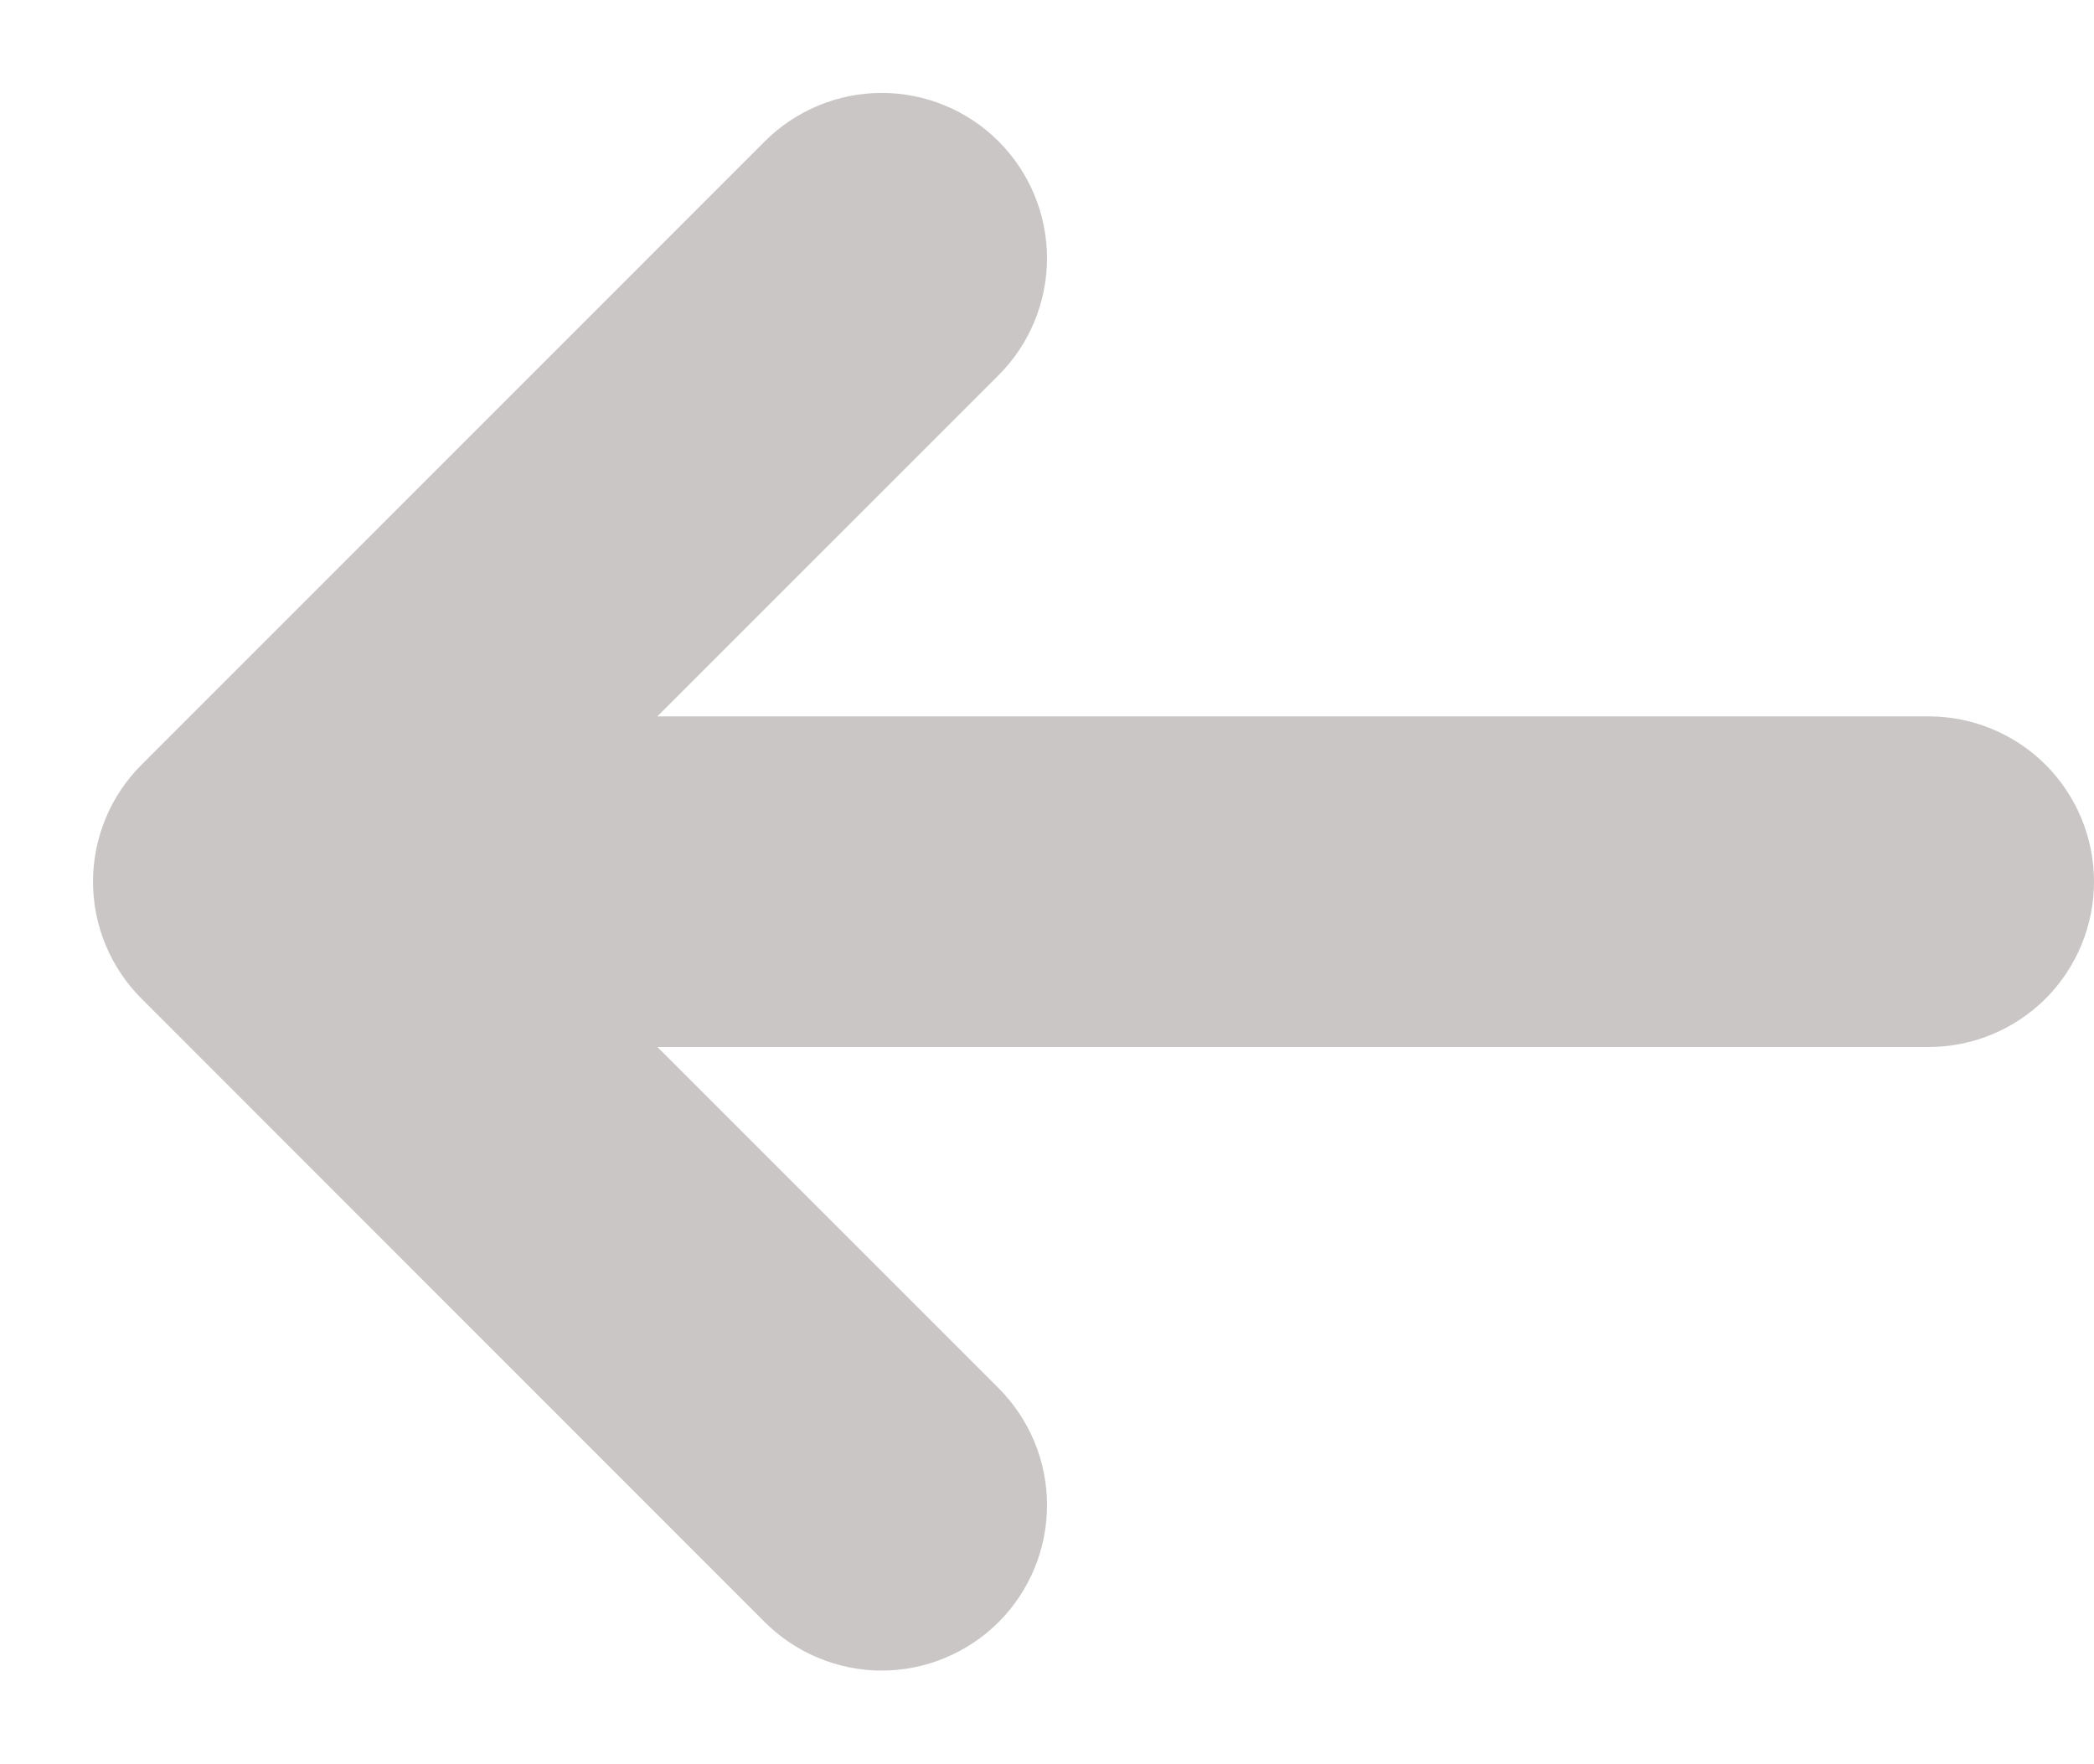
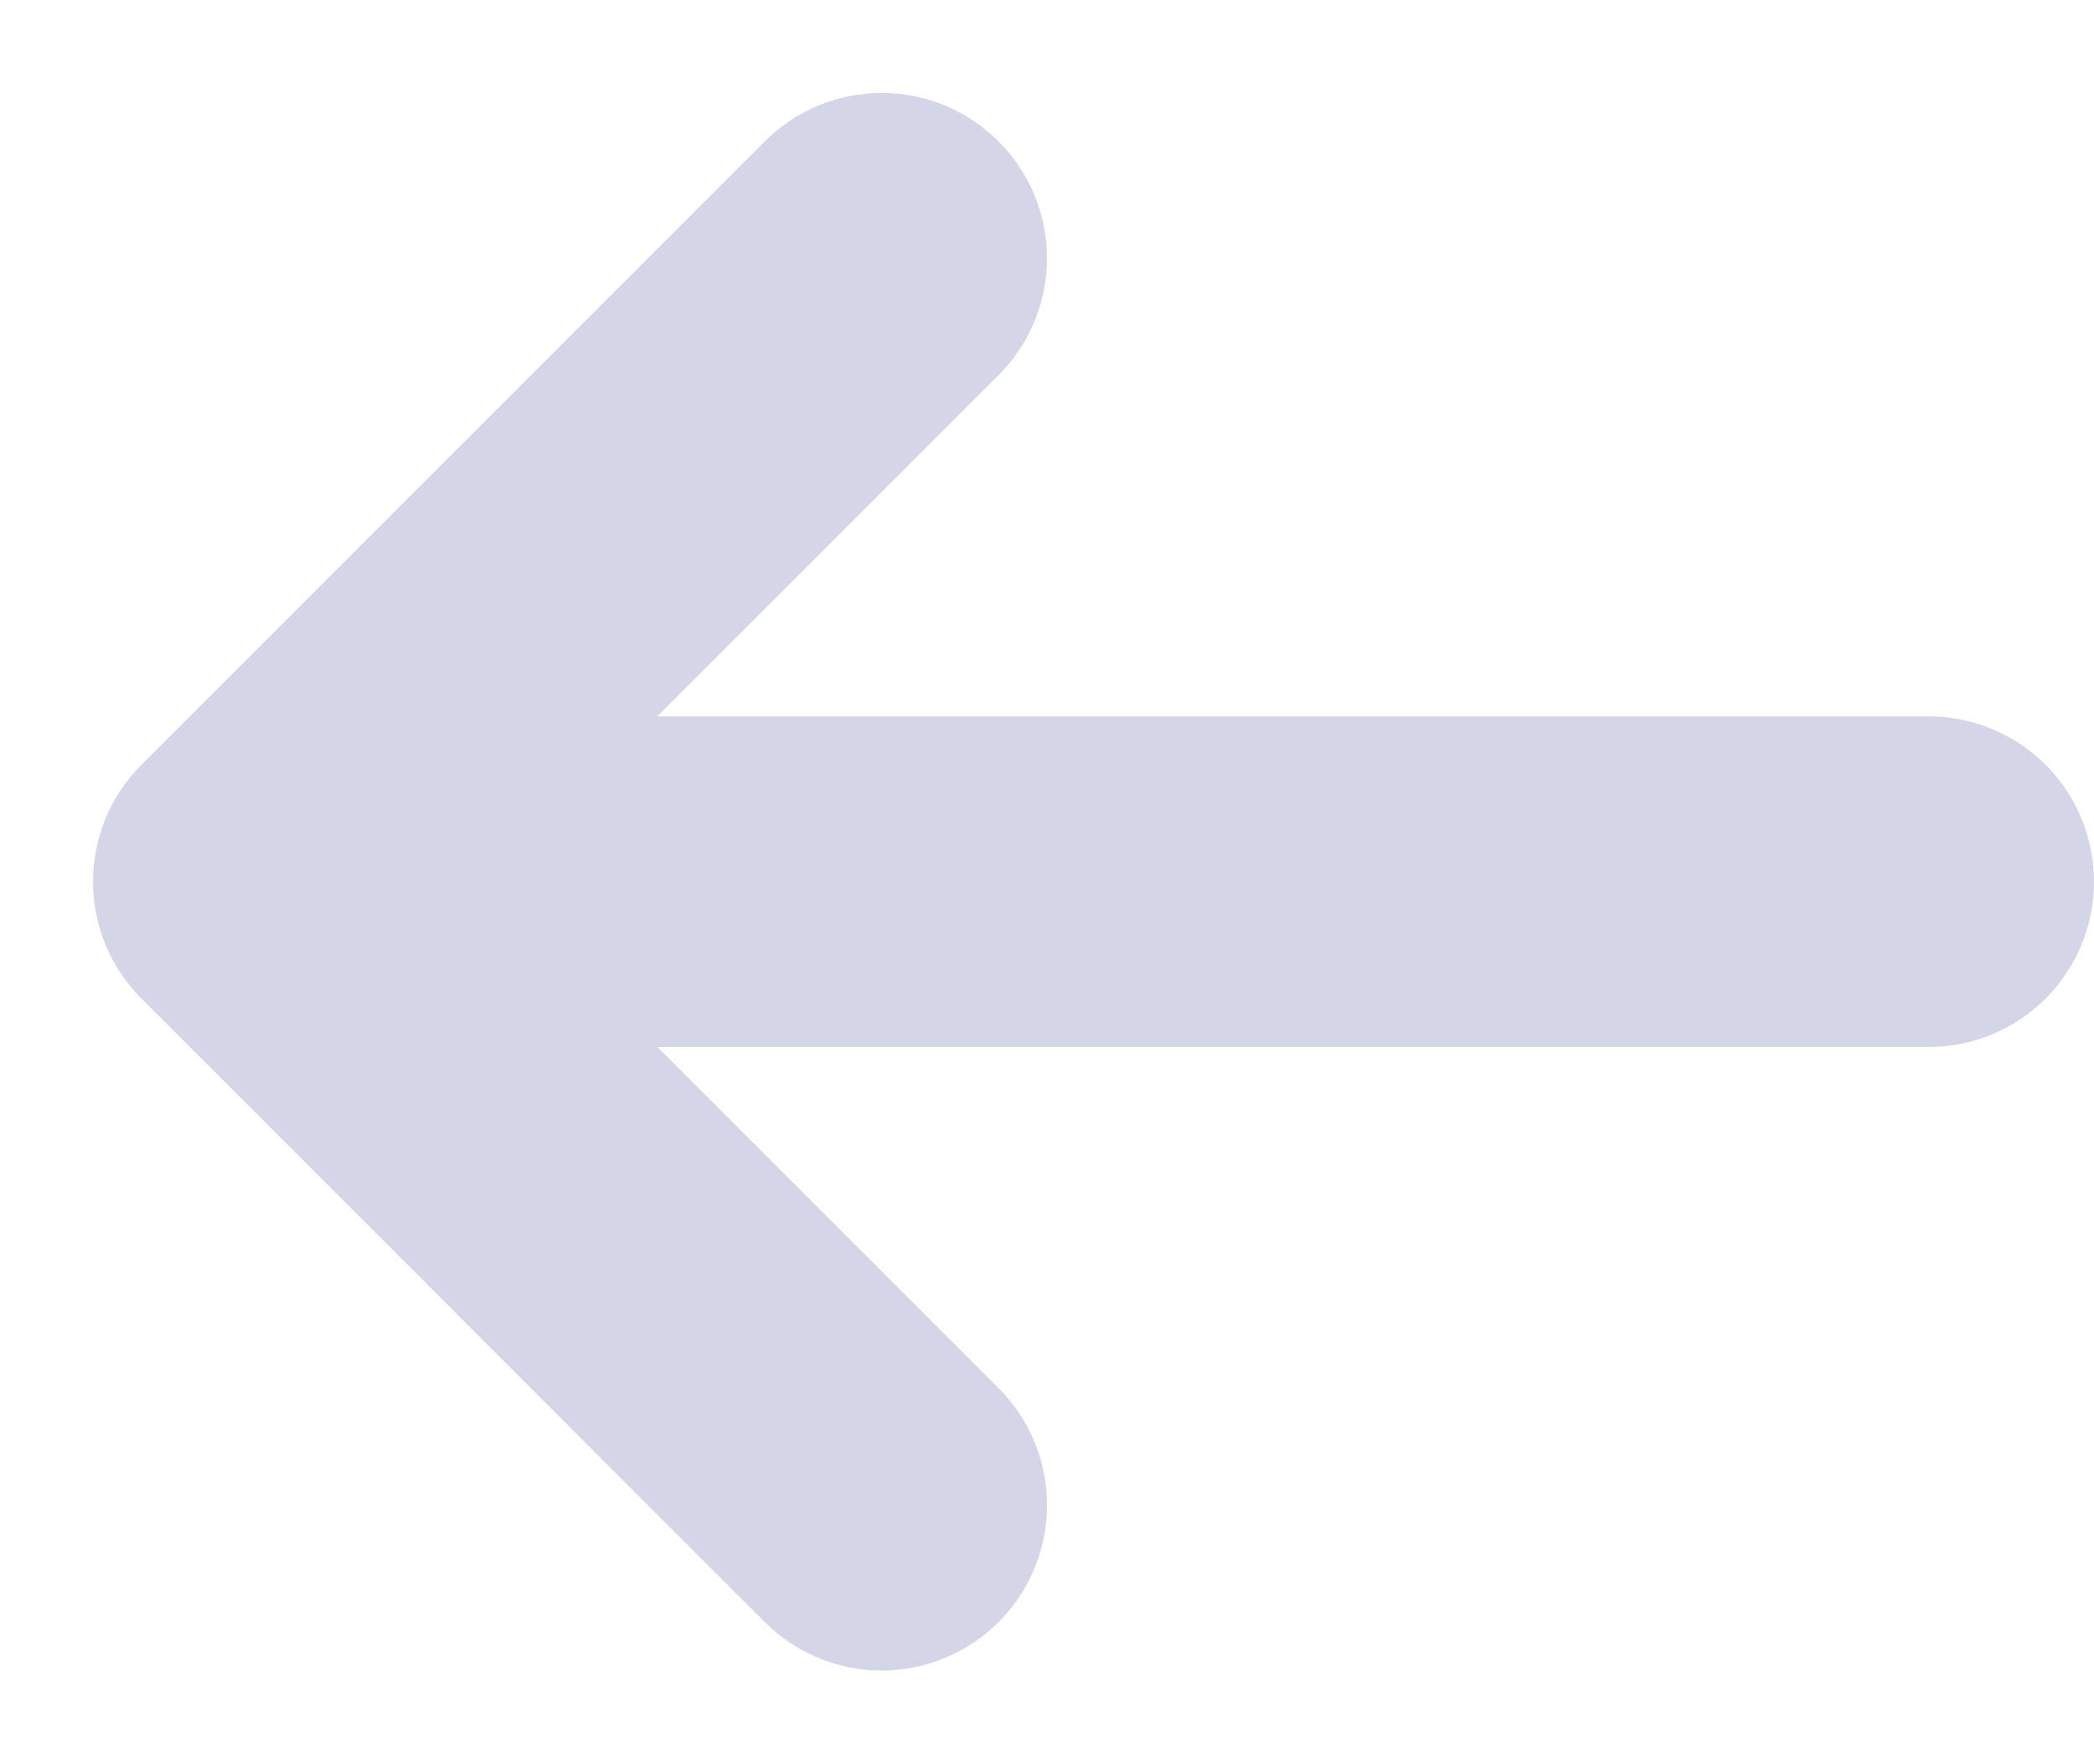
<svg xmlns="http://www.w3.org/2000/svg" width="19" height="16" viewBox="0 0 19 16" fill="none">
-   <path id="Vector" d="M1.283 6.94C1.002 7.221 0.844 7.602 0.844 8C0.844 8.398 1.002 8.779 1.283 9.06L6.939 14.718C7.078 14.857 7.244 14.968 7.426 15.043C7.608 15.119 7.803 15.158 8 15.158C8.197 15.158 8.392 15.119 8.574 15.043C8.756 14.968 8.922 14.857 9.061 14.718C9.2 14.579 9.311 14.413 9.386 14.231C9.462 14.049 9.5 13.854 9.5 13.657C9.5 13.46 9.462 13.265 9.386 13.083C9.311 12.901 9.2 12.735 9.061 12.596L5.965 9.5H17.5C17.898 9.5 18.279 9.342 18.561 9.061C18.842 8.779 19 8.398 19 8C19 7.602 18.842 7.221 18.561 6.939C18.279 6.658 17.898 6.5 17.5 6.5H5.965L9.061 3.404C9.342 3.123 9.5 2.741 9.5 2.343C9.5 1.945 9.342 1.564 9.06 1.282C8.779 1.001 8.397 0.843 8 0.843C7.602 0.843 7.22 1.002 6.939 1.283L1.283 6.94Z" fill="#CAC6C6" />
+   <path id="Vector" d="M1.283 6.94C1.002 7.221 0.844 7.603 0.844 8C0.844 8.398 1.002 8.779 1.283 9.06L6.939 14.718C7.078 14.857 7.244 14.968 7.426 15.043C7.608 15.119 7.803 15.158 8 15.158C8.197 15.158 8.392 15.119 8.574 15.043C8.756 14.968 8.922 14.857 9.061 14.718C9.2 14.579 9.311 14.413 9.386 14.231C9.462 14.049 9.5 13.854 9.5 13.657C9.5 13.46 9.462 13.265 9.386 13.083C9.311 12.901 9.2 12.735 9.061 12.596L5.965 9.5H17.5C17.898 9.5 18.279 9.342 18.561 9.061C18.842 8.779 19 8.398 19 8C19 7.602 18.842 7.221 18.561 6.939C18.279 6.658 17.898 6.5 17.5 6.5H5.965L9.061 3.404C9.342 3.123 9.5 2.741 9.5 2.343C9.5 1.945 9.342 1.564 9.06 1.283C8.779 1.001 8.397 0.843 8 0.843C7.602 0.843 7.22 1.002 6.939 1.283L1.283 6.94Z" fill="#D5D5E8" />
</svg>
